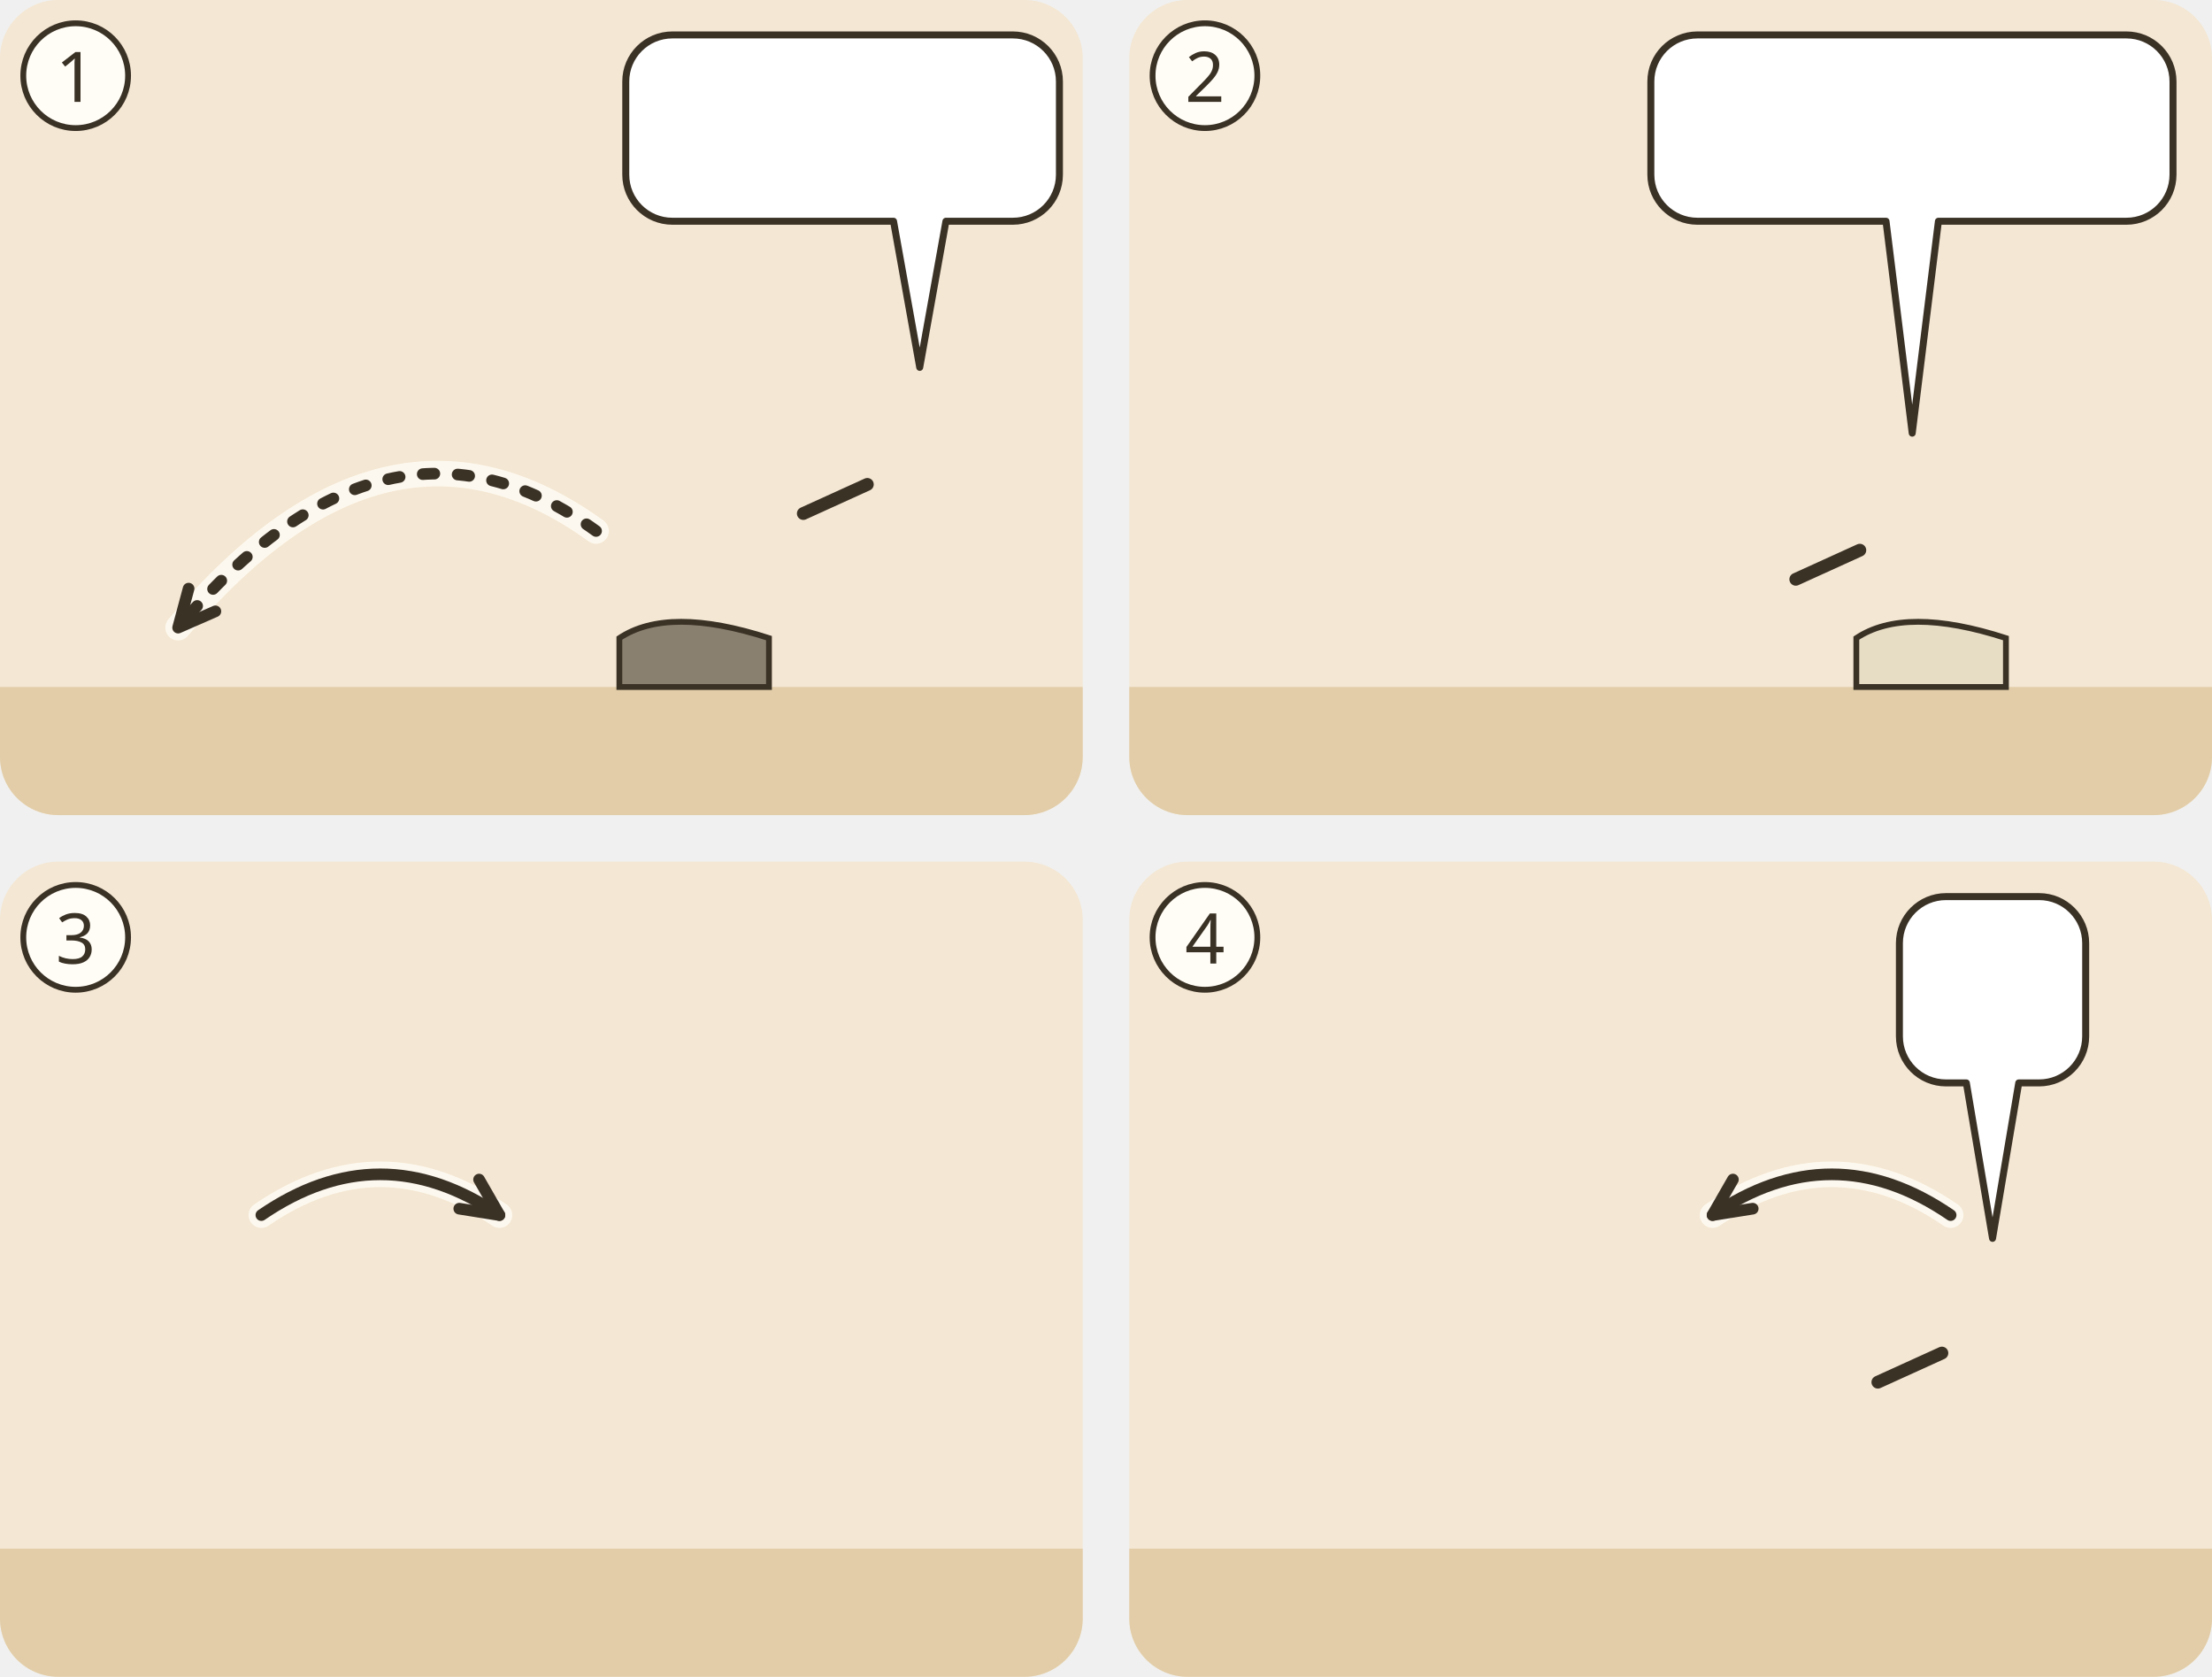
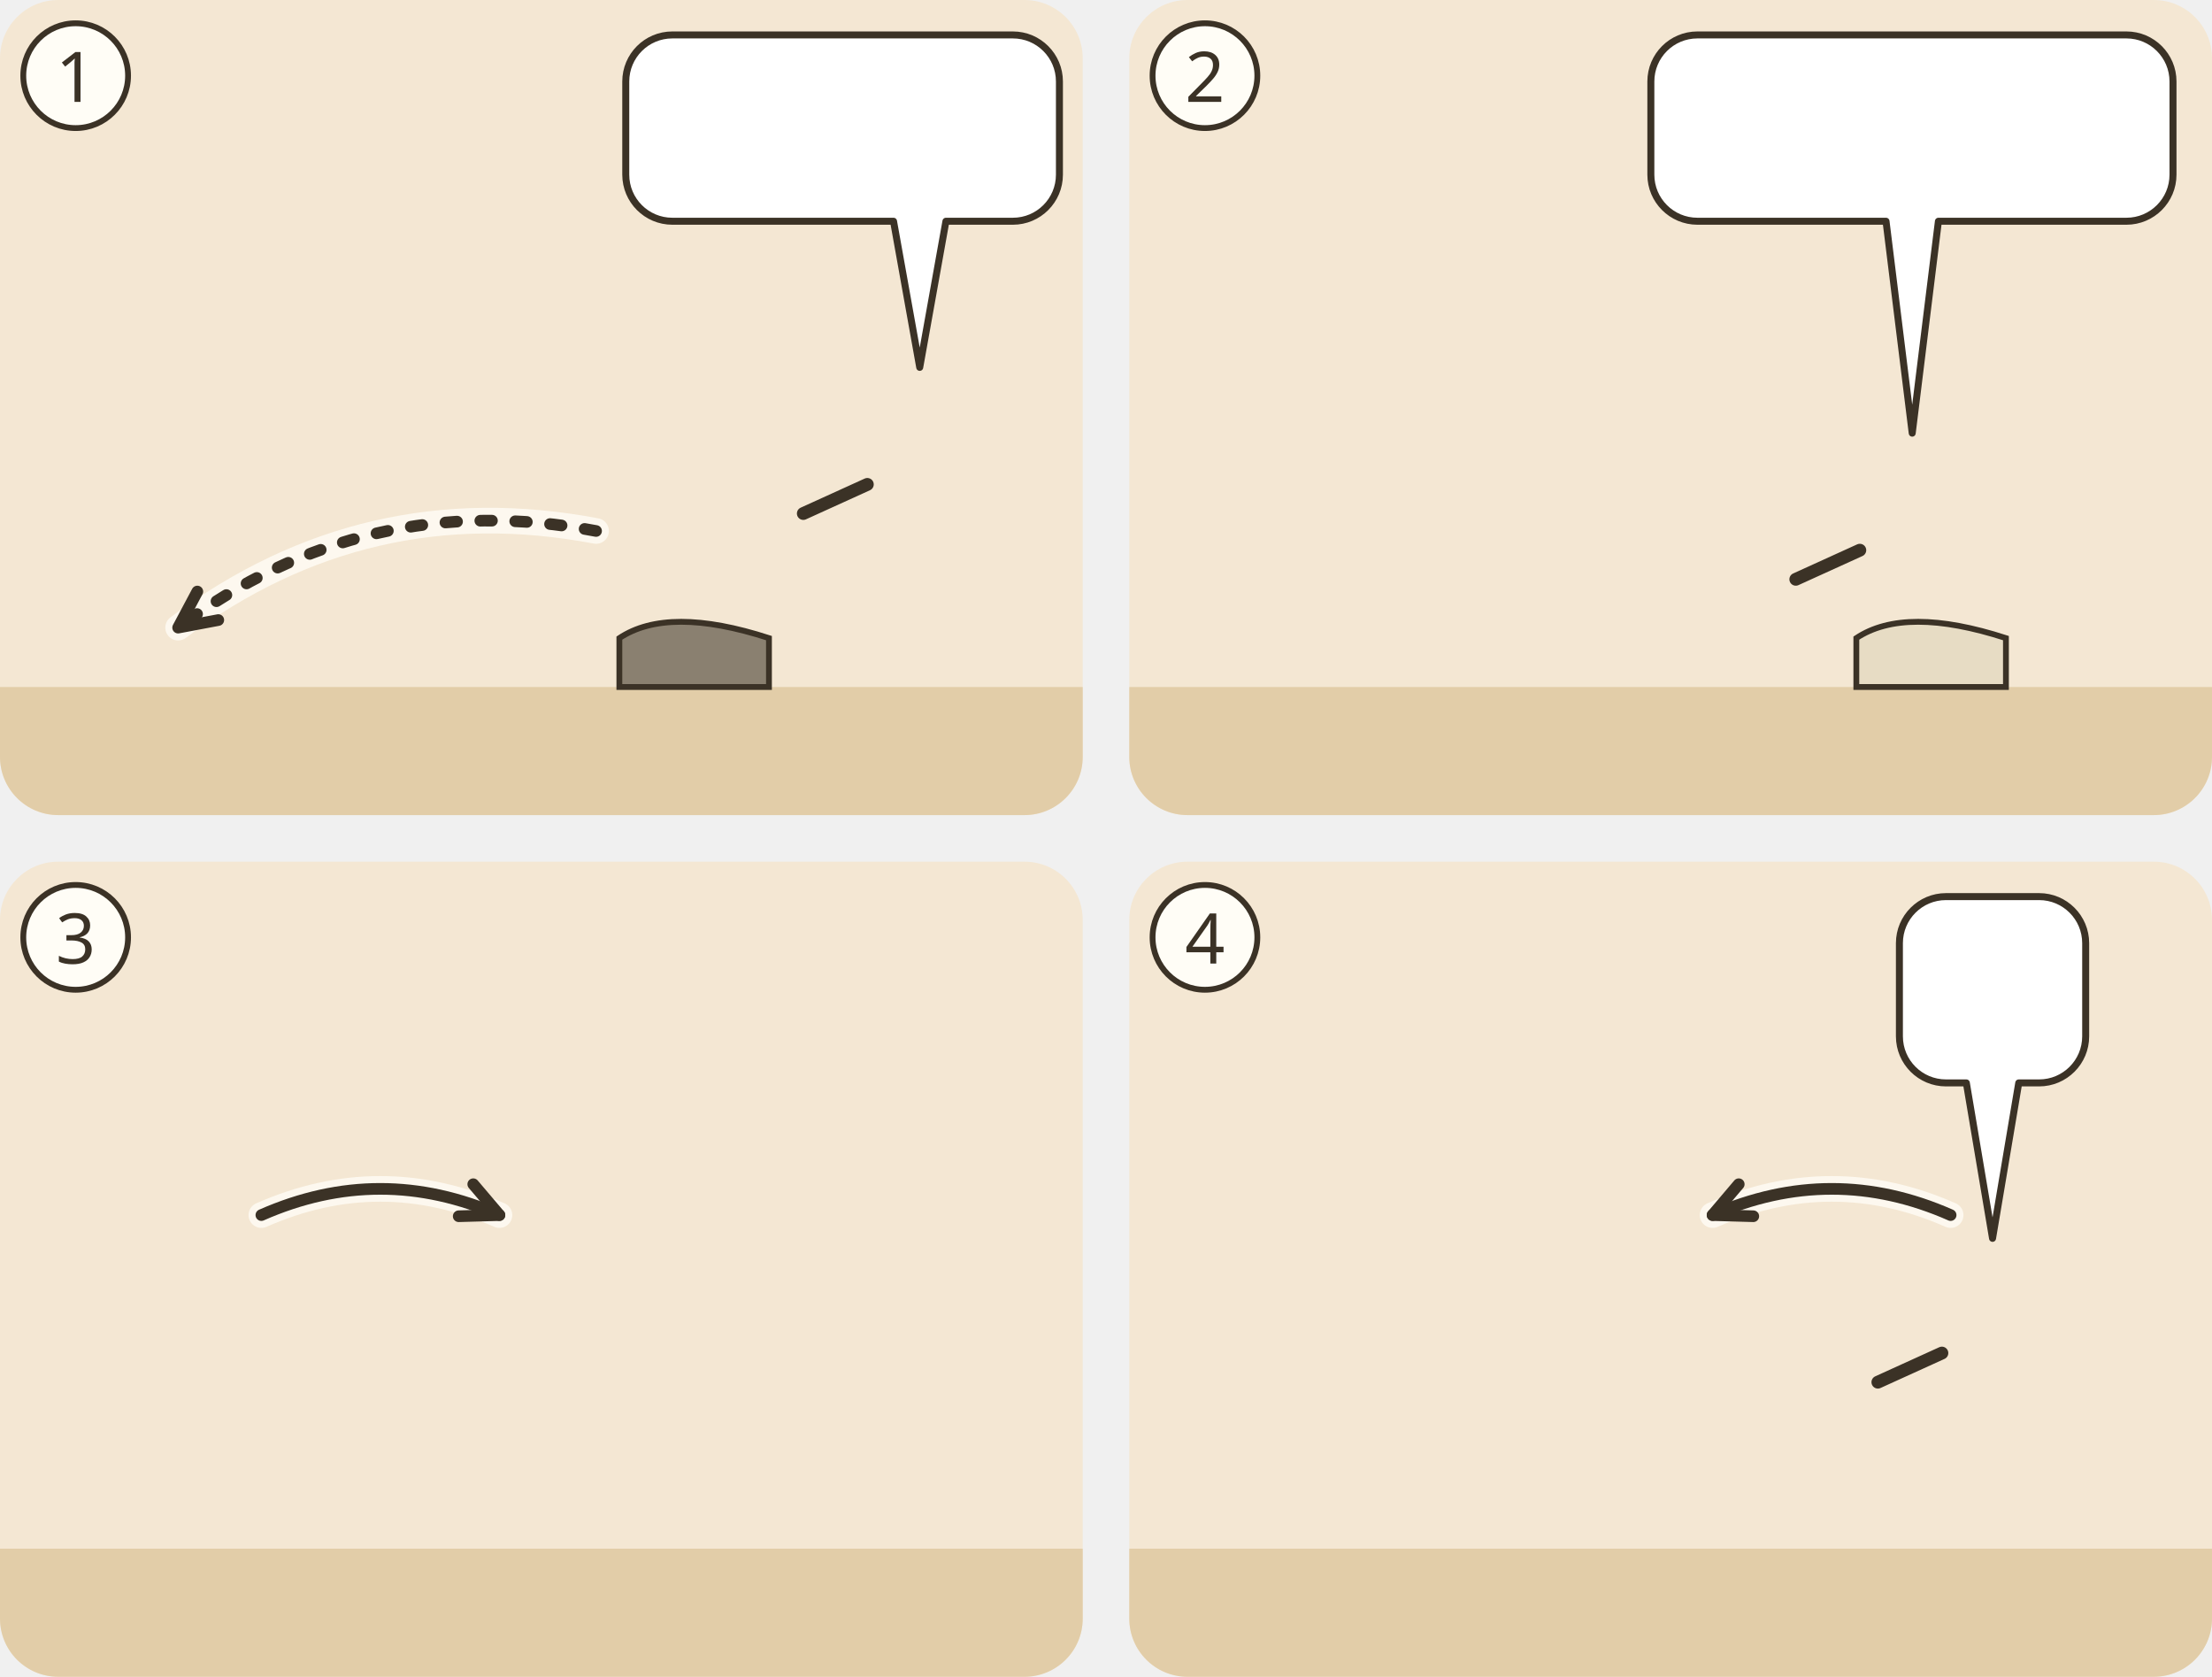
<svg xmlns="http://www.w3.org/2000/svg" viewBox="0 0 380 288">
  <g transform="translate(0 0)">
    <clipPath id="ill-cp-1-0-0">
      <rect width="186" height="140" rx="10" />
    </clipPath>
    <g clip-path="url(#ill-cp-1-0-0)">
      <rect width="186" height="140" fill="#F4E7D3" />
      <rect y="118" width="186" height="22" fill="#E2CDA8" />
      <use href="#ill-ufer" x="0" y="70" width="186" height="70" />
      <path d="M106.4 109.6q8.4 -5.6 25.7 0v8.4h-25.7z" fill="#8A8070" stroke="#3B3226" stroke-width="1" />
      <svg x="101.9" y="69.2" width="28.1" height="41.2" viewBox="0 0 30 44" overflow="hidden">
        <use href="#ill-p-gerasener" width="30" height="64" />
      </svg>
      <use href="#ill-p-jesus" x="143.9" y="58" width="28.1" height="60" />
      <path d="M149.0 83.2L138.0 88.2" stroke="#3B3226" stroke-width="2.2" stroke-linecap="round" />
      <use href="#ill-schwein" x="6.0" y="110" width="22" height="14" />
      <use href="#ill-schwein" x="23.6" y="112" width="22" height="14" />
      <use href="#ill-schwein" x="41.2" y="110" width="22" height="14" />
      <use href="#ill-z-daemon" x="9.0" y="91.0" width="16" height="16" />
-       <path d="M102.4 91.2Q66.5 65.2 30.6 107.8" fill="none" stroke="#FFFDF6" stroke-width="4.4" stroke-linecap="round" opacity=".8" />
-       <path d="M102.4 91.2Q66.5 65.2 30.6 107.8" fill="none" stroke="#3B3226" stroke-width="2" stroke-dasharray="2 4" stroke-linecap="round" />
-       <path d="M32.4 101.1L30.6 107.8L37.0 105.0" fill="none" stroke="#3B3226" stroke-width="2" stroke-linecap="round" stroke-linejoin="round" />
+       <path d="M102.4 91.2Q62.9 83.7 30.6 107.8" fill="none" stroke="#FFFDF6" stroke-width="4.4" stroke-linecap="round" opacity=".8" />
+       <path d="M102.4 91.2Q62.9 83.7 30.6 107.8" fill="none" stroke="#3B3226" stroke-width="2" stroke-dasharray="2 4" stroke-linecap="round" />
+       <path d="M33.9 101.6L30.6 107.8L37.5 106.5" fill="none" stroke="#3B3226" stroke-width="2" stroke-linecap="round" stroke-linejoin="round" />
      <g>
        <path d="M115.5 6H174A8 8 0 0 1 182 14V30A8 8 0 0 1 174 38L162.5 38L158 63.1L153.5 38H115.5A8 8 0 0 1 107.5 30V14A8 8 0 0 1 115.5 6Z" fill="#FFFFFF" stroke="#3B3226" stroke-width="1.2" stroke-linejoin="round" />
        <use href="#ill-z-daemon" x="113.5" y="12" width="20.0" height="20" />
        <use href="#ill-z-fliehen" x="138.5" y="12" width="37.5" height="20" />
      </g>
    </g>
    <circle cx="13" cy="13" r="9" fill="#FFFDF6" stroke="#3B3226" />
    <text x="13" y="17.5" text-anchor="middle" font-family="sans-serif" font-size="12" fill="#3B3226">1</text>
  </g>
  <g transform="translate(194 0)">
    <clipPath id="ill-cp-2-194-0">
      <rect width="186" height="140" rx="10" />
    </clipPath>
    <g clip-path="url(#ill-cp-2-194-0)">
      <rect width="186" height="140" fill="#F4E7D3" />
      <rect y="118" width="186" height="22" fill="#E2CDA8" />
      <use href="#ill-p-jesus" x="37.4" y="58" width="28.1" height="60" />
      <path d="M124.9 109.6q8.4 -5.6 25.7 0v8.4h-25.7z" fill="#E7DCC4" stroke="#3B3226" stroke-width="1" />
      <svg x="120.4" y="69.2" width="28.1" height="41.2" viewBox="0 0 30 44" overflow="hidden">
        <use href="#ill-p-jairus" width="30" height="64" />
      </svg>
      <path d="M125.5 94.5L114.5 99.5" stroke="#3B3226" stroke-width="2.2" stroke-linecap="round" />
      <g>
        <path d="M97.6 6H171.3A8 8 0 0 1 179.3 14V30A8 8 0 0 1 171.3 38L139 38L134.5 74.4L130 38H97.6A8 8 0 0 1 89.6 30V14A8 8 0 0 1 97.6 6Z" fill="#FFFFFF" stroke="#3B3226" stroke-width="1.2" stroke-linejoin="round" />
        <use href="#ill-p-tochter-jairus" x="95.6" y="12" width="9.4" height="20" />
        <use href="#ill-z-krank" x="110.0" y="12" width="33.3" height="20" />
        <use href="#ill-z-heilen" x="148.4" y="12" width="25.0" height="20" />
      </g>
    </g>
    <circle cx="13" cy="13" r="9" fill="#FFFDF6" stroke="#3B3226" />
    <text x="13" y="17.5" text-anchor="middle" font-family="sans-serif" font-size="12" fill="#3B3226">2</text>
  </g>
  <g transform="translate(0 148)">
    <clipPath id="ill-cp-3-0-148">
      <rect width="186" height="140" rx="10" />
    </clipPath>
    <g clip-path="url(#ill-cp-3-0-148)">
      <rect width="186" height="140" fill="#F4E7D3" />
      <rect y="118" width="186" height="22" fill="#E2CDA8" />
      <use href="#ill-p-frau-blutfluss" x="24.1" y="60" width="27.2" height="58" />
      <use href="#ill-p-jesus" x="79.4" y="60" width="27.2" height="58" />
      <use href="#ill-p-gast2" x="120.9" y="64" width="23.1" height="53.4" />
      <use href="#ill-p-gast" x="154.1" y="64" width="23.1" height="53.4" />
      <use href="#ill-p-menge" x="134.7" y="60" width="27.2" height="58" />
      <use href="#ill-z-heilen" x="26.7" y="43.7" width="22" height="18" />
      <use href="#ill-z-beruehren" x="49.7" y="63.7" width="22" height="18" />
-       <path d="M44.9 60.7Q65.3 46.7 85.8 60.7" fill="none" stroke="#FFFDF6" stroke-width="4.4" stroke-linecap="round" opacity=".8" />
-       <path d="M44.9 60.7Q65.3 46.7 85.8 60.7" fill="none" stroke="#3B3226" stroke-width="2" stroke-linecap="round" />
-       <path d="M78.9 59.6L85.8 60.7L82.3 54.6" fill="none" stroke="#3B3226" stroke-width="2" stroke-linecap="round" stroke-linejoin="round" />
+       <path d="M44.9 60.7Q65.3 51.7 85.8 60.7" fill="none" stroke="#FFFDF6" stroke-width="4.4" stroke-linecap="round" opacity=".8" />
+       <path d="M44.9 60.7Q65.3 51.7 85.8 60.7" fill="none" stroke="#3B3226" stroke-width="2" stroke-linecap="round" />
+       <path d="M78.8 60.9L85.8 60.7L81.3 55.4" fill="none" stroke="#3B3226" stroke-width="2" stroke-linecap="round" stroke-linejoin="round" />
    </g>
    <circle cx="13" cy="13" r="9" fill="#FFFDF6" stroke="#3B3226" />
    <text x="13" y="17.5" text-anchor="middle" font-family="sans-serif" font-size="12" fill="#3B3226">3</text>
  </g>
  <g transform="translate(194 148)">
    <clipPath id="ill-cp-4-194-148">
      <rect width="186" height="140" rx="10" />
    </clipPath>
    <g clip-path="url(#ill-cp-4-194-148)">
      <rect width="186" height="140" fill="#F4E7D3" />
      <rect y="118" width="186" height="22" fill="#E2CDA8" />
      <use href="#ill-p-jairus" x="24.1" y="60" width="27.2" height="58" />
      <use href="#ill-p-tochter-jairus" x="79.4" y="60" width="27.2" height="58" />
      <use href="#ill-p-jesus" x="134.7" y="60" width="27.2" height="58" />
      <path d="M139.6 84.4L128.6 89.4" stroke="#3B3226" stroke-width="2.2" stroke-linecap="round" />
-       <path d="M141.1 60.7Q120.7 46.7 100.2 60.7" fill="none" stroke="#FFFDF6" stroke-width="4.4" stroke-linecap="round" opacity=".8" />
-       <path d="M141.1 60.7Q120.7 46.7 100.2 60.7" fill="none" stroke="#3B3226" stroke-width="2" stroke-linecap="round" />
-       <path d="M103.7 54.6L100.2 60.7L107.1 59.6" fill="none" stroke="#3B3226" stroke-width="2" stroke-linecap="round" stroke-linejoin="round" />
+       <path d="M141.1 60.7Q120.7 51.7 100.2 60.7" fill="none" stroke="#FFFDF6" stroke-width="4.4" stroke-linecap="round" opacity=".8" />
+       <path d="M141.1 60.7Q120.7 51.7 100.2 60.7" fill="none" stroke="#3B3226" stroke-width="2" stroke-linecap="round" />
+       <path d="M104.7 55.4L100.2 60.7L107.2 60.9" fill="none" stroke="#3B3226" stroke-width="2" stroke-linecap="round" stroke-linejoin="round" />
      <g>
        <path d="M140.3 6H156.3A8 8 0 0 1 164.3 14V30A8 8 0 0 1 156.3 38L152.8 38L148.3 64.7L143.8 38H140.3A8 8 0 0 1 132.3 30V14A8 8 0 0 1 140.3 6Z" fill="#FFFFFF" stroke="#3B3226" stroke-width="1.2" stroke-linejoin="round" />
        <use href="#ill-z-aufstehen" x="138.3" y="12" width="20.0" height="20" />
      </g>
    </g>
    <circle cx="13" cy="13" r="9" fill="#FFFDF6" stroke="#3B3226" />
    <text x="13" y="17.5" text-anchor="middle" font-family="sans-serif" font-size="12" fill="#3B3226">4</text>
  </g>
</svg>
